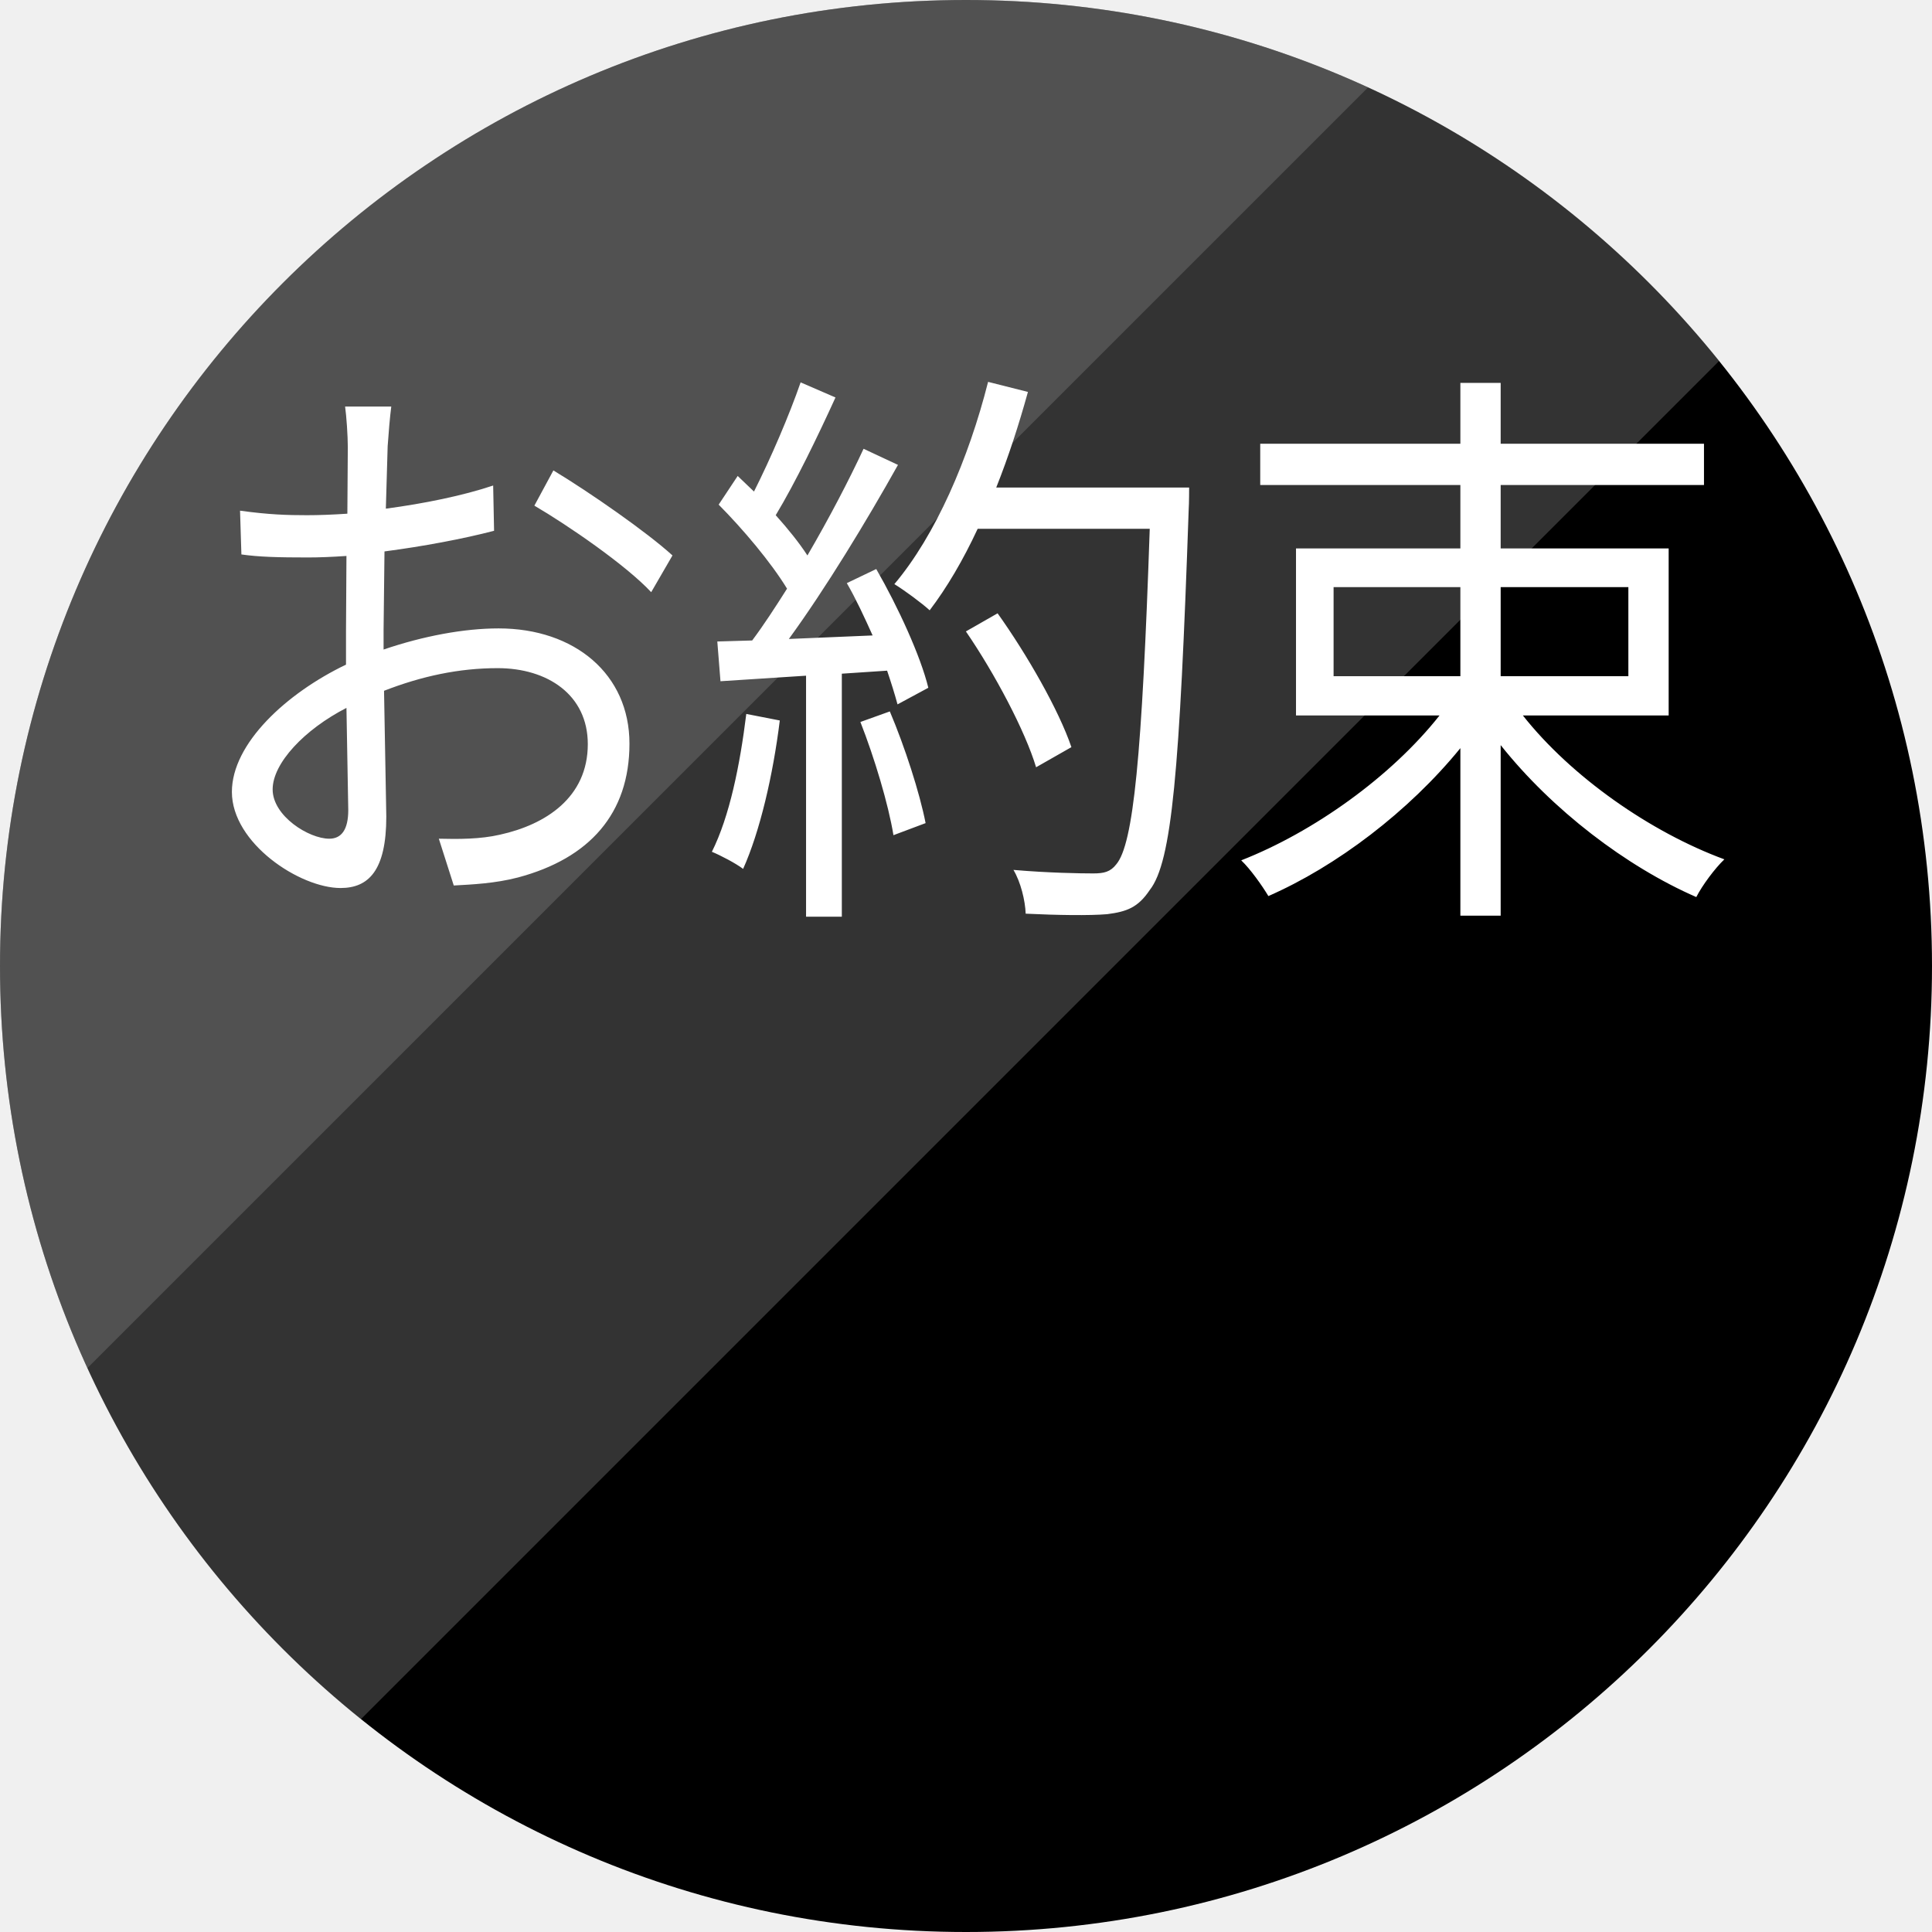
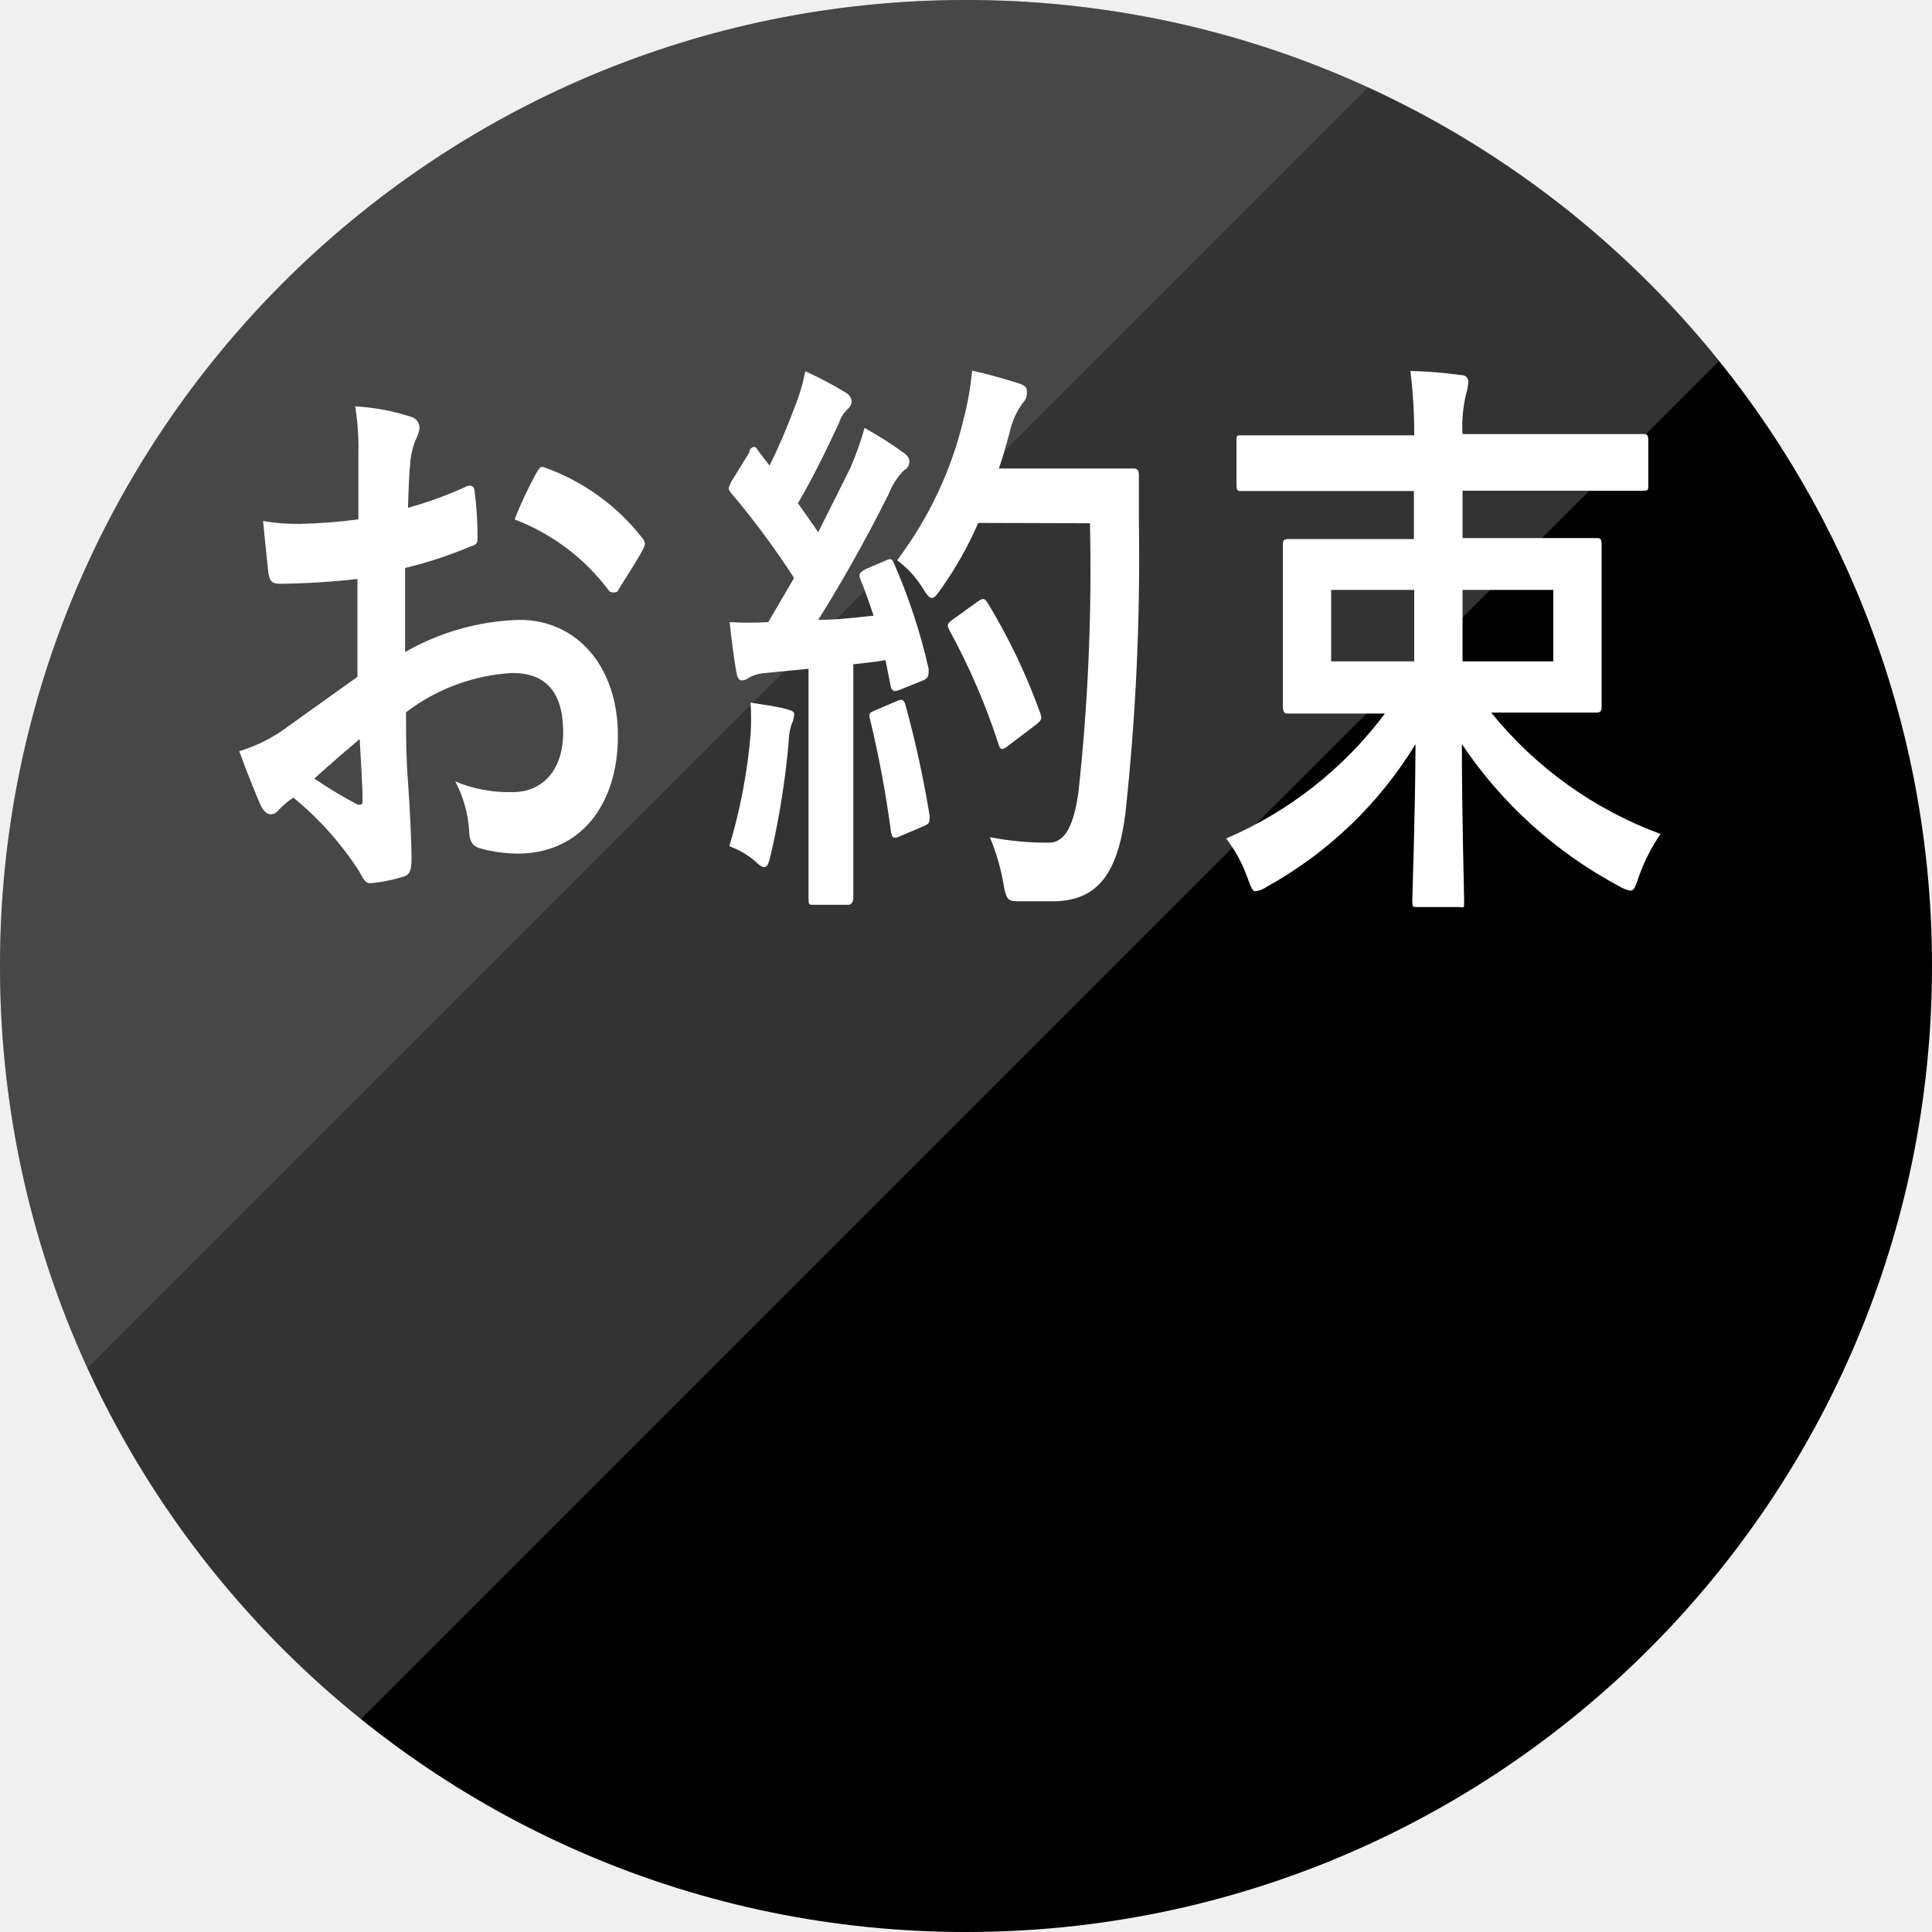
<svg xmlns="http://www.w3.org/2000/svg" viewBox="0 0 60 60">
  <defs>
-     <style>
-         .cls-1{fill:none;}
-         .cls-2,.cls-3,.cls-6{isolation:isolate;}
-         .cls-3{opacity:0.2;}
-         .cls-4{clip-path:url(#clip-path);}
-         .cls-5,.cls-8{fill:#fff;}
-         .cls-6{opacity:0.15;}
-         .cls-7{clip-path:url(#clip-path-2);}
-         .cls-8{
-             font-family: -apple-system, "Tenor Sans", 游ゴシック, YuGothic, "Hiragino Kaku Gothic ProN", "Hiragino Kaku Gothic Pro", Meiryo, メイリオ, "ＭＳ Ｐゴシック", sans-serif;
-             letter-spacing:0em;
-             font-weight: 500;
-             font-size:18px;
-         }
-     </style>
+     <style>.cls-1{fill:none;}.cls-2{isolation:isolate;}.cls-3{opacity:0.2;}.cls-4{clip-path:url(#clip-path);}.cls-5{fill:#fff;}.cls-6{opacity:0.1;}.cls-7{clip-path:url(#clip-path-2);}</style>
    <clipPath id="clip-path" transform="translate(-9.5 -10.1)">
-       <polygon id="SVGID" class="cls-1" points="9.4 10 9.4 74.8 74.2 10 9.4 10" />
+       <polygon class="cls-1" points="9.4 10 9.4 74.8 74.2 10 9.4 10" />
    </clipPath>
    <clipPath id="clip-path-2" transform="translate(-9.5 -10.1)">
-       <polygon id="SVGID-2" data-name="SVGID" class="cls-1" points="0 0 0 64.8 64.8 0 0 0" />
+       <polygon class="cls-1" points="0 0 0 64.8 64.8 0 0 0" />
    </clipPath>
  </defs>
  <g>
-     <g>
+     <g class="cls-2">
      <g>
        <circle cx="30" cy="30" r="30" />
      </g>
    </g>
-     <g class="cls-3">
-       <g class="cls-4">
-         <g>
-           <circle class="cls-5" cx="30" cy="30" r="30" />
+     <g class="cls-2">
+       <g class="cls-3">
+         <g class="cls-4">
+           <g>
+             <circle class="cls-5" cx="30" cy="30" r="30" />
+           </g>
        </g>
      </g>
    </g>
-     <g class="cls-6">
-       <g class="cls-7">
-         <g>
-           <circle class="cls-5" cx="30" cy="30" r="30" />
+     <g class="cls-2">
+       <g class="cls-6">
+         <g class="cls-7">
+           <g>
+             <circle class="cls-5" cx="30" cy="30" r="30" />
+           </g>
        </g>
      </g>
    </g>
    <g>
-       <text class="cls-8" transform="translate(5.5 27) scale(0.9 1)">お約束</text>
+       <path class="cls-5" d="M20.6,28.08a23,23,0,0,1-2.42.15c-.25,0-.32-.11-.35-.38s-.1-.94-.16-1.57a6.15,6.15,0,0,0,1.13.09,16.28,16.28,0,0,0,1.83-.14c0-.6,0-1.28,0-2.06a7.86,7.86,0,0,0-.1-1.45,6.76,6.76,0,0,1,1.72.32.36.36,0,0,1,.28.34.91.91,0,0,1-.08.29,2.31,2.31,0,0,0-.2.7c-.05.47-.06.92-.08,1.5A11.73,11.73,0,0,0,24,25.2c.13-.05.23,0,.24.16a10.89,10.89,0,0,1,.09,1.41c0,.18,0,.23-.19.29a13.36,13.36,0,0,1-2.06.68c0,.86,0,1.75,0,2.61a7.58,7.58,0,0,1,3.55-1c1.78,0,3.06,1.44,3.06,3.6s-1.18,3.66-3.12,3.66a4.46,4.46,0,0,1-1.18-.17c-.23-.07-.32-.25-.32-.54a3.8,3.8,0,0,0-.43-1.53,4.37,4.37,0,0,0,1.8.33c.81,0,1.55-.58,1.55-1.86S26.42,31,25.41,31a6,6,0,0,0-3.3,1.22c0,.76,0,1.37.06,2.16s.11,1.93.11,2.34c0,.25,0,.52-.21.59a4.85,4.85,0,0,1-1.07.22c-.16,0-.21-.13-.34-.36a9.8,9.8,0,0,0-2.05-2.3,2.44,2.44,0,0,0-.46.39.32.32,0,0,1-.24.13c-.12,0-.24-.11-.32-.29s-.45-1.08-.66-1.67a4.86,4.86,0,0,0,1.32-.63l2.35-1.68Zm-1.34,6.2a14.6,14.6,0,0,0,1.35.81c.12,0,.16,0,.15-.15,0-.47-.06-1.29-.09-1.89C20.27,33.39,19.78,33.81,19.26,34.28Zm6.88-9.46c.11-.19.15-.25.25-.21a6.7,6.7,0,0,1,3.05,2.19.33.33,0,0,1,.09.18.48.48,0,0,1-.06.18c-.19.36-.56.92-.78,1.28,0,.07-.24.09-.28,0a6.62,6.62,0,0,0-2.93-2.21A13,13,0,0,1,26.14,24.82Z" transform="translate(-9.5 -10.1)" />
+       <path class="cls-5" d="M37,27.51c.17-.08.2-.06.27.1a18.25,18.25,0,0,1,1.07,3.26c0,.2,0,.29-.17.36l-.77.31c-.15.05-.21,0-.24-.13L37,30.6c-.33.06-.67.09-1,.13v4.95C36,37.34,36,38,36,38s0,.2-.16.2H34.77c-.15,0-.16,0-.16-.2s0-.7,0-2.36V30.87L33.28,31a1.25,1.25,0,0,0-.53.15.34.34,0,0,1-.21.08c-.11,0-.15-.12-.18-.3-.07-.43-.13-.85-.2-1.51a9.85,9.85,0,0,0,1.2,0l.8-1.37a25,25,0,0,0-1.94-2.62c-.06-.08-.09-.11-.09-.17a.91.91,0,0,1,.1-.23l.54-.88c0-.11.1-.17.14-.17s.07,0,.13.11l.36.47a19.14,19.14,0,0,0,.78-1.82,5.89,5.89,0,0,0,.33-1.11,11.45,11.45,0,0,1,1.25.66.35.35,0,0,1,.19.29.34.34,0,0,1-.13.23,1,1,0,0,0-.27.44c-.47,1-.82,1.71-1.27,2.48.22.31.43.6.63.9.33-.65.65-1.31,1-2a9.65,9.65,0,0,0,.44-1.24,11.59,11.59,0,0,1,1.21.77c.13.09.18.17.18.27a.29.29,0,0,1-.16.27,2.12,2.12,0,0,0-.48.74c-.73,1.46-1.52,2.85-2.19,3.91.57,0,1.16-.07,1.72-.13-.13-.39-.26-.77-.41-1.13-.07-.18,0-.22.15-.31Zm-4.19,5.41a8,8,0,0,0,0-1c.43.07.82.12,1.11.2s.24.12.24.21a.81.81,0,0,1-.08.27,2,2,0,0,0-.09.58,25.28,25.28,0,0,1-.55,3.45c-.06.27-.11.4-.2.4s-.17-.07-.33-.22a2.67,2.67,0,0,0-.76-.43A17.18,17.18,0,0,0,32.81,32.92Zm4.57-1.06c.17-.07.2,0,.25.17a33.34,33.34,0,0,1,.74,3.4c0,.2,0,.25-.17.32l-.77.33c-.21.09-.23,0-.26-.15a34.14,34.14,0,0,0-.64-3.45c-.06-.2-.05-.24.13-.31Zm2.5-5.52a11.46,11.46,0,0,1-1.12,2c-.16.22-.23.33-.32.33s-.16-.11-.3-.33a3.06,3.06,0,0,0-.78-.84,11.81,11.81,0,0,0,2.06-4.36,9.52,9.52,0,0,0,.27-1.53c.55.12,1.11.29,1.4.38s.3.16.3.28a.44.44,0,0,1-.14.36,2.45,2.45,0,0,0-.4.92c-.1.36-.2.74-.33,1.1h2.72c1,0,1.37,0,1.45,0s.18,0,.18.21c0,.51,0,1,0,1.5a73.66,73.66,0,0,1-.42,9c-.23,1.83-.84,2.7-2.19,2.73-.3,0-.71,0-1.08,0s-.43,0-.53-.62a6.53,6.53,0,0,0-.41-1.37,9.4,9.4,0,0,0,1.83.17c.54,0,.78-.6.92-1.55a64,64,0,0,0,.36-8.37Zm0,2.43c.16-.11.2-.08.29.05a18.81,18.81,0,0,1,1.64,3.44c.07.18,0,.23-.13.34l-.91.69c-.16.12-.22.09-.27-.11A20.51,20.51,0,0,0,39,29.7c-.1-.18-.1-.23.09-.36Z" transform="translate(-9.5 -10.1)" />
+       <path class="cls-5" d="M49.84,25.35c-1.26,0-1.71,0-1.8,0s-.14,0-.14-.2V23.8c0-.17,0-.18.14-.18s.54,0,1.8,0h3.58a15.71,15.71,0,0,0-.12-2,14,14,0,0,1,1.59.13.2.2,0,0,1,.21.21,1.51,1.51,0,0,1-.07.38,4.21,4.21,0,0,0-.11,1.24h3.81c1.28,0,1.72,0,1.8,0s.16,0,.16.18v1.38c0,.18,0,.2-.16.2s-.52,0-1.8,0H54.92v1.47h2.16c1.41,0,1.91,0,2,0s.16,0,.16.19,0,.51,0,1.52v2c0,1,0,1.39,0,1.5s0,.21-.16.21-.59,0-2,0H55.81A12.17,12.17,0,0,0,61.07,36a5.75,5.75,0,0,0-.67,1.31c-.11.33-.15.45-.27.45a1,1,0,0,1-.35-.14,13.56,13.56,0,0,1-4.88-4.41c0,2.27.07,4.59.07,4.86s0,.2-.16.2H53.52c-.15,0-.16,0-.16-.2s.09-2.57.1-4.86a12.49,12.49,0,0,1-4.62,4.43.82.82,0,0,1-.34.14c-.11,0-.15-.12-.27-.45a4.41,4.41,0,0,0-.65-1.19,12.13,12.13,0,0,0,4.93-3.88h-1c-1.42,0-1.92,0-2,0s-.17,0-.17-.21,0-.53,0-1.5v-2c0-1,0-1.41,0-1.52s0-.19.17-.19.59,0,2,0h1.9V25.35Zm3.58,5.29V28.42H50.84v2.22Zm4.32-2.22H54.92v2.22h2.82Z" transform="translate(-9.5 -10.1)" />
    </g>
  </g>
</svg>
